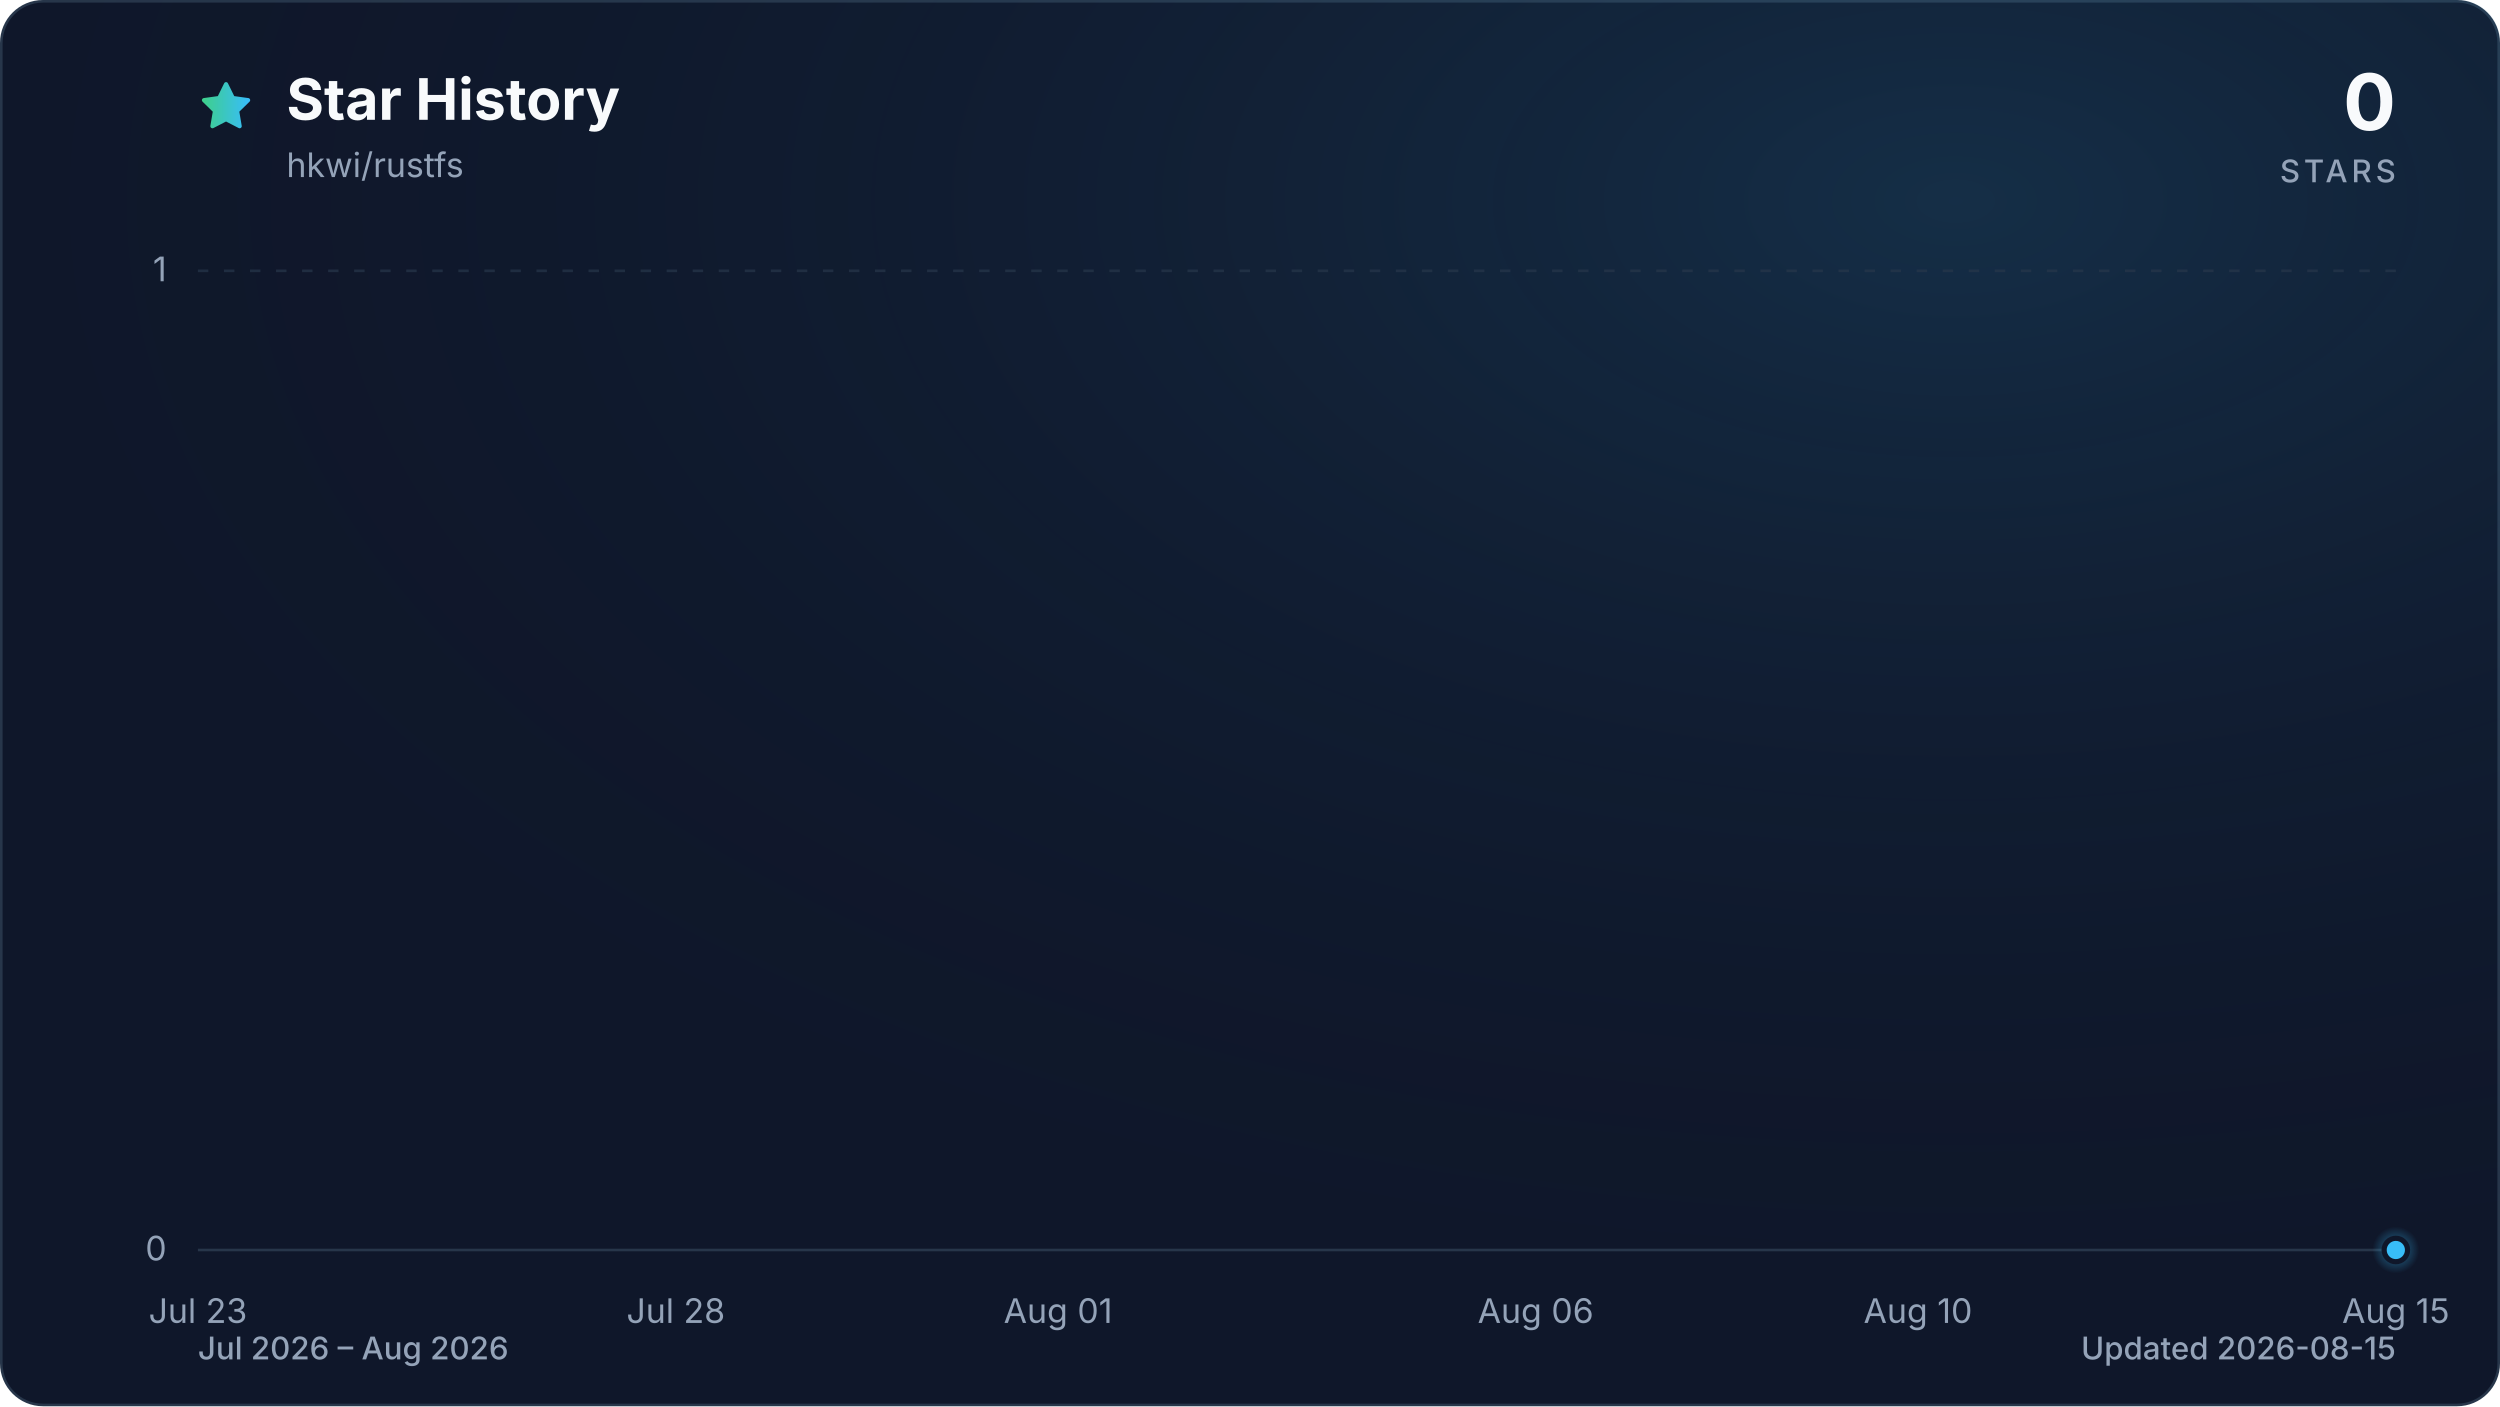
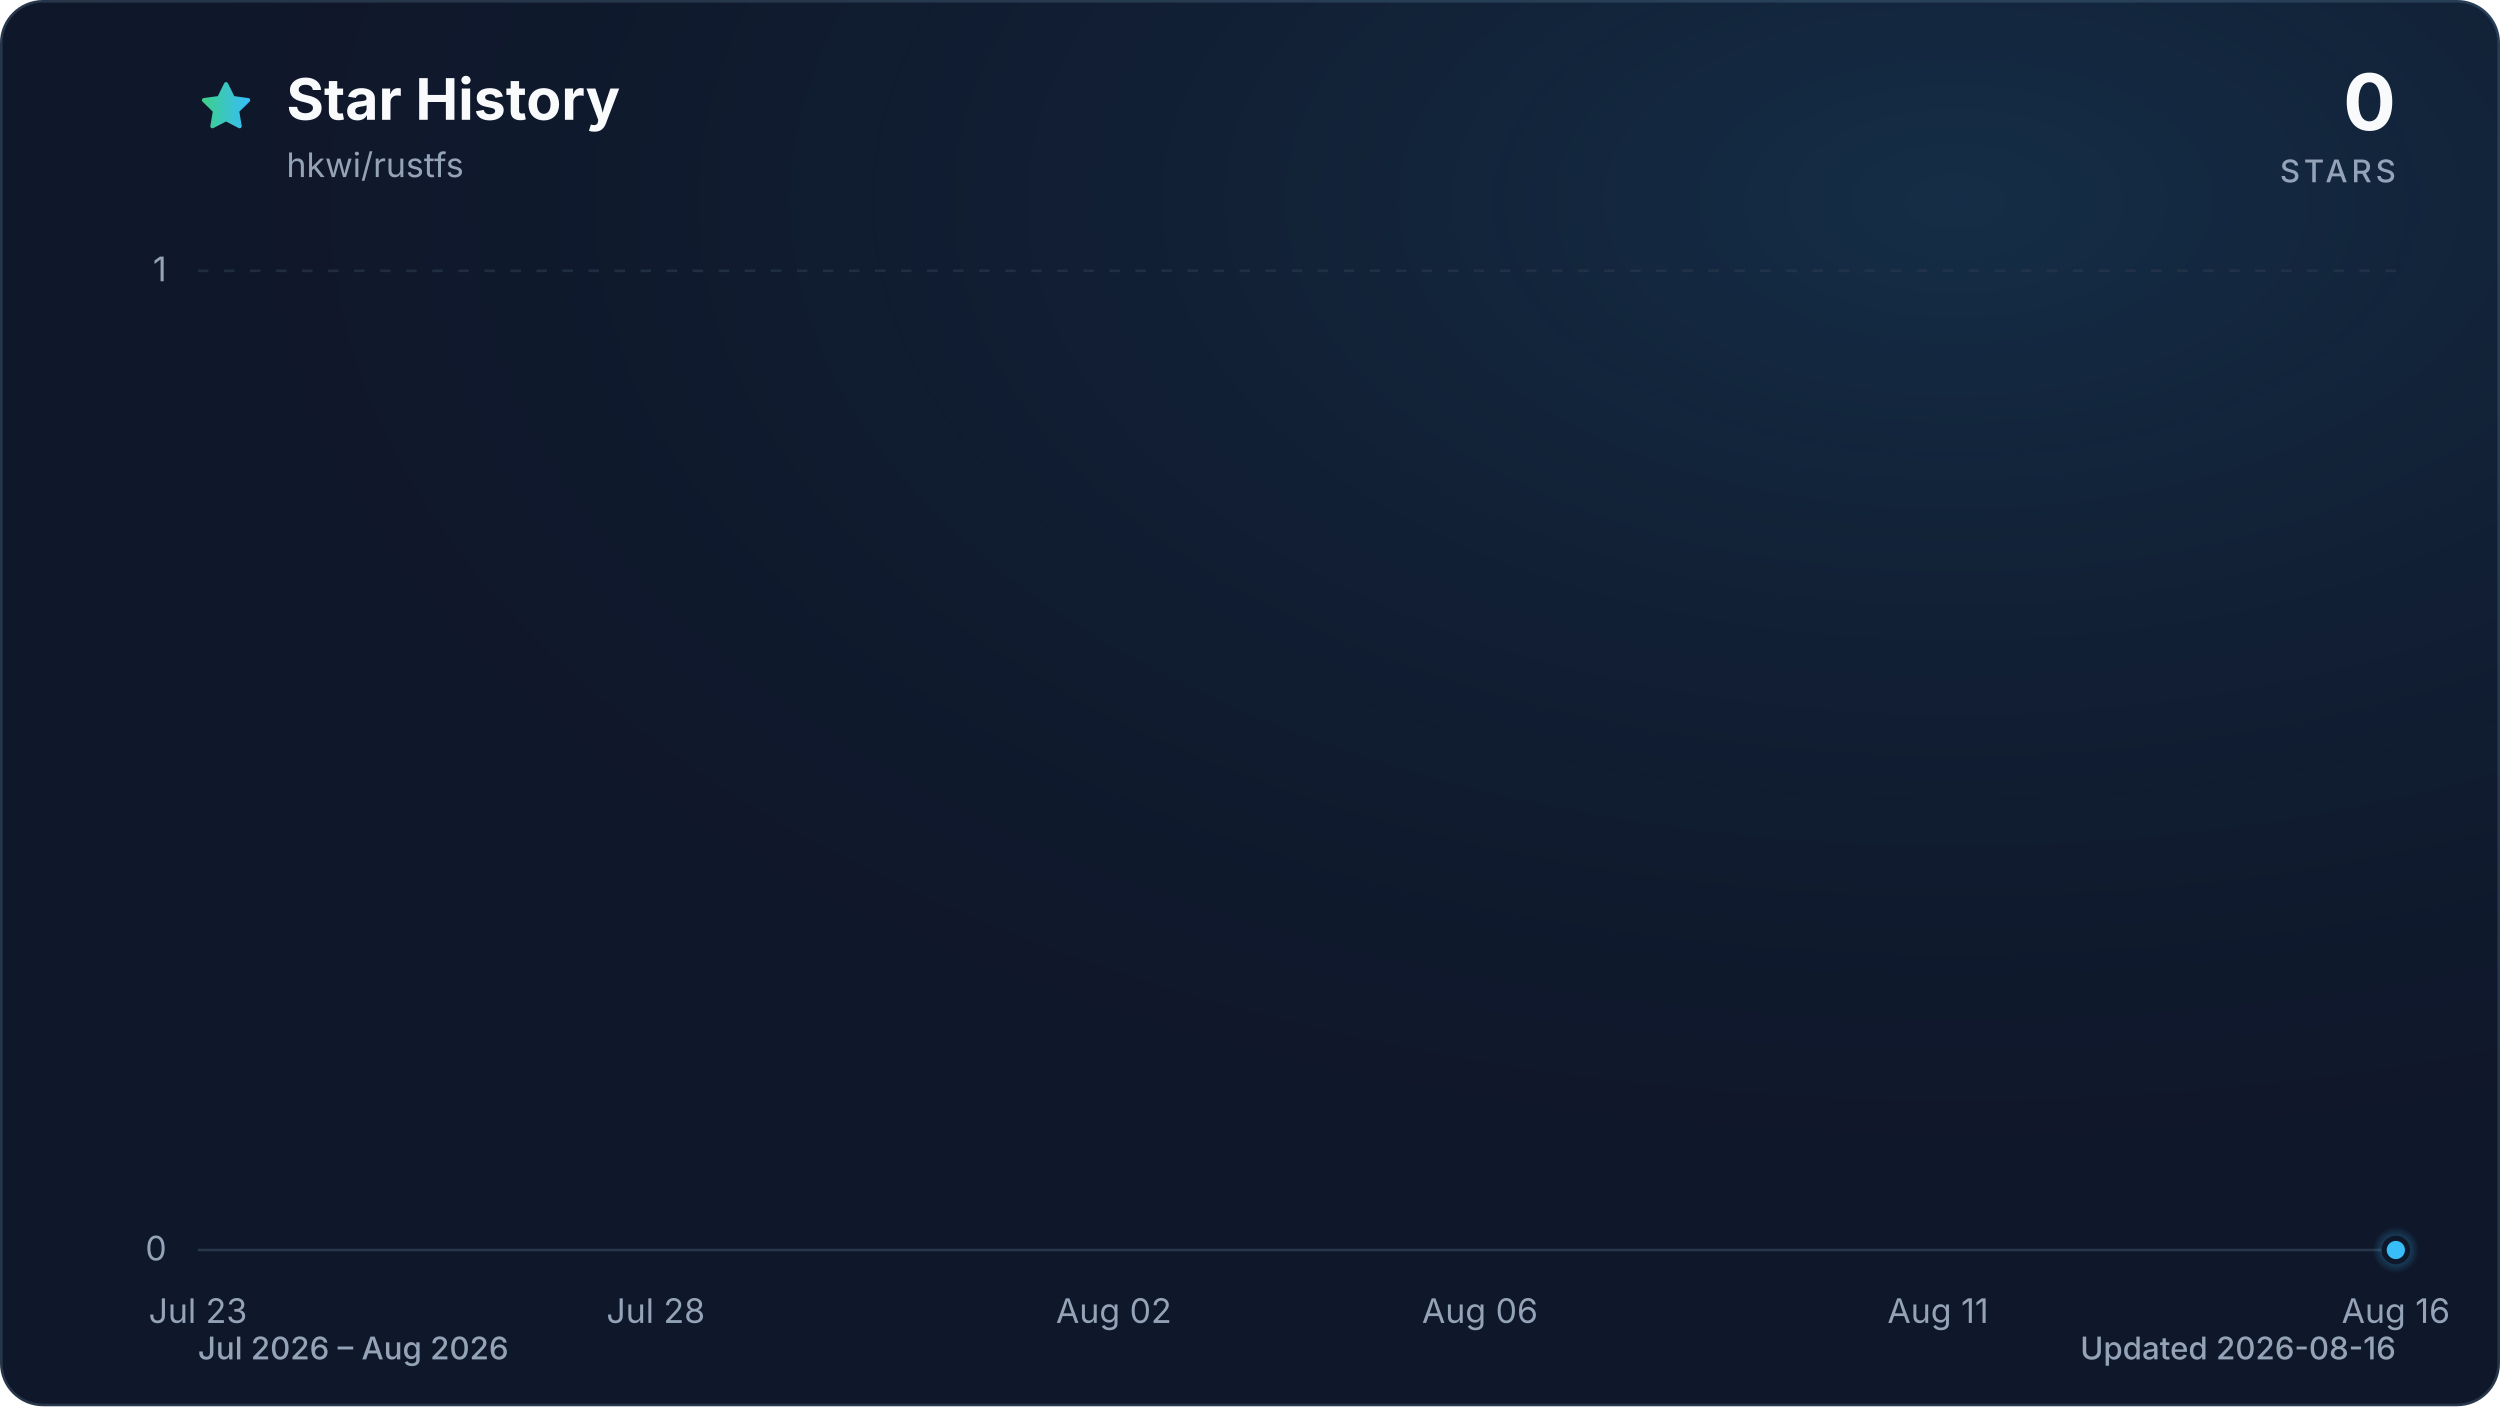
<svg xmlns="http://www.w3.org/2000/svg" viewBox="0 0 960 540" role="img" aria-labelledby="title description" data-style="gradient" data-variant="glow" data-animated="true">
  <defs>
    <linearGradient id="trend" x1="0" y1="0" x2="1" y2="0">
      <stop offset="0%" stop-color="#3ecf8e" />
      <stop offset="100%" stop-color="#38bdf8" />
    </linearGradient>
    <linearGradient id="area" x1="0" y1="0" x2="0" y2="1">
      <stop offset="0%" stop-color="#3ecf8e" stop-opacity="0.30" />
      <stop offset="55%" stop-color="#38bdf8" stop-opacity="0.10" />
      <stop offset="100%" stop-color="#38bdf8" stop-opacity="0.01" />
    </linearGradient>
    <radialGradient id="marker-halo" cx="50%" cy="50%" r="50%">
      <stop offset="0%" stop-color="#38bdf8" stop-opacity="0.55" />
      <stop offset="100%" stop-color="#38bdf8" stop-opacity="0" />
    </radialGradient>
    <radialGradient id="surface-glow" cx="78%" cy="14%" r="80%">
      <stop offset="0%" stop-color="#38bdf8" stop-opacity="0.14" />
      <stop offset="100%" stop-color="#0f172a" stop-opacity="0" />
    </radialGradient>
    <filter id="trend-glow" x="-20%" y="-20%" width="140%" height="140%">
      <feGaussianBlur stdDeviation="7" />
    </filter>
  </defs>
  <style>
.trend-enter{transform-box:fill-box;transform-origin:center;animation:trend-enter 520ms cubic-bezier(0.16,1,0.3,1)}
.marker-enter{transform-box:fill-box;transform-origin:center;animation:marker-enter 320ms cubic-bezier(0.16,1,0.3,1) 200ms both}
.marker-pulse{transform-box:fill-box;transform-origin:center;animation:marker-pulse 2.6s ease-out infinite}
@keyframes trend-enter{from{opacity:.35;transform:translateY(10px)}to{opacity:1;transform:translateY(0)}}
@keyframes marker-enter{from{opacity:0;transform:scale(.4)}to{opacity:1;transform:scale(1)}}
@keyframes marker-pulse{0%{opacity:.5;transform:scale(.7)}70%,100%{opacity:0;transform:scale(2.1)}}
@media (prefers-reduced-motion:reduce){.trend-enter,.marker-enter,.marker-pulse{animation:none!important}}
@media (prefers-reduced-motion:reduce){.marker-pulse{opacity:0}}
</style>
  <rect x="0.5" y="0.5" width="959" height="539" fill="#0f172a" stroke="#27364a" stroke-width="1" rx="16" />
  <rect width="960" height="540" fill="url(#surface-glow)" rx="16" />
  <path d="M12 2.6l2.9 5.9 6.5.9-4.7 4.6 1.1 6.5-5.8-3-5.8 3 1.1-6.5-4.7-4.6 6.5-.9L12 2.6Z" transform="translate(76 30) scale(.9)" fill="url(#trend)" stroke="url(#trend)" stroke-width="1.8" stroke-linejoin="round" aria-hidden="true" />
  <text x="110" y="46" fill="#f8fafc" font-family="ui-sans-serif, system-ui, -apple-system, BlinkMacSystemFont, 'Segoe UI', sans-serif" font-size="22" font-weight="700">Star History</text>
  <text x="110" y="68" fill="#94a3b8" font-family="ui-sans-serif, system-ui, -apple-system, BlinkMacSystemFont, 'Segoe UI', sans-serif" font-size="13">hkwi/rustfs</text>
  <text x="920" y="50" fill="#f8fafc" font-family="ui-sans-serif, system-ui, -apple-system, BlinkMacSystemFont, 'Segoe UI', sans-serif" font-size="30" font-weight="700" text-anchor="end">0</text>
  <text x="920" y="70" fill="#94a3b8" font-family="ui-sans-serif, system-ui, -apple-system, BlinkMacSystemFont, 'Segoe UI', sans-serif" font-size="12" font-weight="500" letter-spacing="1.5" text-anchor="end">STARS</text>
  <line x1="76" y1="480.0" x2="920" y2="480.0" stroke="#27364a" stroke-width="1" stroke-dasharray="0" opacity="1" />
  <text x="64" y="484.0" fill="#94a3b8" font-family="ui-sans-serif, system-ui, -apple-system, BlinkMacSystemFont, 'Segoe UI', sans-serif" font-size="13" text-anchor="end">0</text>
  <line x1="76" y1="104.0" x2="920" y2="104.0" stroke="#27364a" stroke-width="1" stroke-dasharray="4 6" opacity="0.7" />
  <text x="64" y="108.0" fill="#94a3b8" font-family="ui-sans-serif, system-ui, -apple-system, BlinkMacSystemFont, 'Segoe UI', sans-serif" font-size="13" text-anchor="end">1</text>
  <text x="76.0" y="508" fill="#94a3b8" font-family="ui-sans-serif, system-ui, -apple-system, BlinkMacSystemFont, 'Segoe UI', sans-serif" font-size="13" text-anchor="middle">Jul 23</text>
-   <text x="259.5" y="508" fill="#94a3b8" font-family="ui-sans-serif, system-ui, -apple-system, BlinkMacSystemFont, 'Segoe UI', sans-serif" font-size="13" text-anchor="middle">Jul 28</text>
-   <text x="406.3" y="508" fill="#94a3b8" font-family="ui-sans-serif, system-ui, -apple-system, BlinkMacSystemFont, 'Segoe UI', sans-serif" font-size="13" text-anchor="middle">Aug 01</text>
-   <text x="589.7" y="508" fill="#94a3b8" font-family="ui-sans-serif, system-ui, -apple-system, BlinkMacSystemFont, 'Segoe UI', sans-serif" font-size="13" text-anchor="middle">Aug 06</text>
-   <text x="736.5" y="508" fill="#94a3b8" font-family="ui-sans-serif, system-ui, -apple-system, BlinkMacSystemFont, 'Segoe UI', sans-serif" font-size="13" text-anchor="middle">Aug 10</text>
-   <text x="920.0" y="508" fill="#94a3b8" font-family="ui-sans-serif, system-ui, -apple-system, BlinkMacSystemFont, 'Segoe UI', sans-serif" font-size="13" text-anchor="middle">Aug 15</text>
+   <text x="251.8" y="508" fill="#94a3b8" font-family="ui-sans-serif, system-ui, -apple-system, BlinkMacSystemFont, 'Segoe UI', sans-serif" font-size="13" text-anchor="middle">Jul 28</text>
+   <text x="427.7" y="508" fill="#94a3b8" font-family="ui-sans-serif, system-ui, -apple-system, BlinkMacSystemFont, 'Segoe UI', sans-serif" font-size="13" text-anchor="middle">Aug 02</text>
+   <text x="568.3" y="508" fill="#94a3b8" font-family="ui-sans-serif, system-ui, -apple-system, BlinkMacSystemFont, 'Segoe UI', sans-serif" font-size="13" text-anchor="middle">Aug 06</text>
+   <text x="744.2" y="508" fill="#94a3b8" font-family="ui-sans-serif, system-ui, -apple-system, BlinkMacSystemFont, 'Segoe UI', sans-serif" font-size="13" text-anchor="middle">Aug 11</text>
+   <text x="920.0" y="508" fill="#94a3b8" font-family="ui-sans-serif, system-ui, -apple-system, BlinkMacSystemFont, 'Segoe UI', sans-serif" font-size="13" text-anchor="middle">Aug 16</text>
  <g class="trend-enter">
-     <path d="M 76.0 480.0 C 88.2 480.0, 100.5 480.0, 112.7 480.0 C 124.9 480.0, 137.2 480.0, 149.4 480.0 C 161.6 480.0, 173.9 480.0, 186.1 480.0 C 198.3 480.0, 210.6 480.0, 222.8 480.0 C 235.0 480.0, 247.2 480.0, 259.5 480.0 C 271.7 480.0, 283.9 480.0, 296.2 480.0 C 308.4 480.0, 320.6 480.0, 332.9 480.0 C 345.1 480.0, 357.3 480.0, 369.6 480.0 C 381.8 480.0, 394.0 480.0, 406.3 480.0 C 418.5 480.0, 430.7 480.0, 443.0 480.0 C 455.2 480.0, 467.4 480.0, 479.7 480.0 C 491.9 480.0, 504.1 480.0, 516.3 480.0 C 528.6 480.0, 540.8 480.0, 553.0 480.0 C 565.3 480.0, 577.5 480.0, 589.7 480.0 C 602.0 480.0, 614.2 480.0, 626.4 480.0 C 638.7 480.0, 650.9 480.0, 663.1 480.0 C 675.4 480.0, 687.6 480.0, 699.8 480.0 C 712.1 480.0, 724.3 480.0, 736.5 480.0 C 748.8 480.0, 761.0 480.0, 773.2 480.0 C 785.4 480.0, 797.7 480.0, 809.9 480.0 C 822.1 480.0, 834.4 480.0, 846.6 480.0 C 858.8 480.0, 871.1 480.0, 883.3 480.0 C 895.5 480.0, 907.8 480.0, 920.0 480.0 L 920.0 480.0 L 76.0 480.0 Z" fill="url(#area)" />
-     <path d="M 76.0 480.0 C 88.2 480.0, 100.5 480.0, 112.7 480.0 C 124.9 480.0, 137.2 480.0, 149.4 480.0 C 161.6 480.0, 173.9 480.0, 186.1 480.0 C 198.3 480.0, 210.6 480.0, 222.8 480.0 C 235.0 480.0, 247.2 480.0, 259.5 480.0 C 271.7 480.0, 283.9 480.0, 296.2 480.0 C 308.4 480.0, 320.6 480.0, 332.9 480.0 C 345.1 480.0, 357.3 480.0, 369.6 480.0 C 381.8 480.0, 394.0 480.0, 406.3 480.0 C 418.5 480.0, 430.7 480.0, 443.0 480.0 C 455.2 480.0, 467.4 480.0, 479.7 480.0 C 491.9 480.0, 504.1 480.0, 516.3 480.0 C 528.6 480.0, 540.8 480.0, 553.0 480.0 C 565.3 480.0, 577.5 480.0, 589.7 480.0 C 602.0 480.0, 614.2 480.0, 626.4 480.0 C 638.7 480.0, 650.9 480.0, 663.1 480.0 C 675.4 480.0, 687.6 480.0, 699.8 480.0 C 712.1 480.0, 724.3 480.0, 736.5 480.0 C 748.8 480.0, 761.0 480.0, 773.2 480.0 C 785.4 480.0, 797.7 480.0, 809.9 480.0 C 822.1 480.0, 834.4 480.0, 846.6 480.0 C 858.8 480.0, 871.1 480.0, 883.3 480.0 C 895.5 480.0, 907.8 480.0, 920.0 480.0" fill="none" stroke="url(#trend)" stroke-width="12" stroke-linecap="round" stroke-linejoin="round" opacity="0.16" filter="url(#trend-glow)" />
-     <path d="M 76.0 480.0 C 88.2 480.0, 100.5 480.0, 112.7 480.0 C 124.9 480.0, 137.2 480.0, 149.4 480.0 C 161.6 480.0, 173.9 480.0, 186.1 480.0 C 198.3 480.0, 210.6 480.0, 222.8 480.0 C 235.0 480.0, 247.2 480.0, 259.5 480.0 C 271.7 480.0, 283.9 480.0, 296.2 480.0 C 308.4 480.0, 320.6 480.0, 332.9 480.0 C 345.1 480.0, 357.3 480.0, 369.6 480.0 C 381.8 480.0, 394.0 480.0, 406.3 480.0 C 418.5 480.0, 430.7 480.0, 443.0 480.0 C 455.2 480.0, 467.4 480.0, 479.7 480.0 C 491.9 480.0, 504.1 480.0, 516.3 480.0 C 528.6 480.0, 540.8 480.0, 553.0 480.0 C 565.3 480.0, 577.5 480.0, 589.7 480.0 C 602.0 480.0, 614.2 480.0, 626.4 480.0 C 638.7 480.0, 650.9 480.0, 663.1 480.0 C 675.4 480.0, 687.6 480.0, 699.8 480.0 C 712.1 480.0, 724.3 480.0, 736.5 480.0 C 748.8 480.0, 761.0 480.0, 773.2 480.0 C 785.4 480.0, 797.7 480.0, 809.9 480.0 C 822.1 480.0, 834.4 480.0, 846.6 480.0 C 858.8 480.0, 871.1 480.0, 883.3 480.0 C 895.5 480.0, 907.8 480.0, 920.0 480.0" fill="none" stroke="url(#trend)" stroke-width="3" stroke-linecap="round" stroke-linejoin="round" />
+     <path d="M 76.0 480.0 C 87.7 480.0, 99.4 480.0, 111.2 480.0 C 122.9 480.0, 134.6 480.0, 146.3 480.0 C 158.1 480.0, 169.8 480.0, 181.5 480.0 C 193.2 480.0, 204.9 480.0, 216.7 480.0 C 228.4 480.0, 240.1 480.0, 251.8 480.0 C 263.6 480.0, 275.3 480.0, 287.0 480.0 C 298.7 480.0, 310.4 480.0, 322.2 480.0 C 333.9 480.0, 345.6 480.0, 357.3 480.0 C 369.1 480.0, 380.8 480.0, 392.5 480.0 C 404.2 480.0, 415.9 480.0, 427.7 480.0 C 439.4 480.0, 451.1 480.0, 462.8 480.0 C 474.6 480.0, 486.3 480.0, 498.0 480.0 C 509.7 480.0, 521.4 480.0, 533.2 480.0 C 544.9 480.0, 556.6 480.0, 568.3 480.0 C 580.1 480.0, 591.8 480.0, 603.5 480.0 C 615.2 480.0, 626.9 480.0, 638.7 480.0 C 650.4 480.0, 662.1 480.0, 673.8 480.0 C 685.6 480.0, 697.3 480.0, 709.0 480.0 C 720.7 480.0, 732.4 480.0, 744.2 480.0 C 755.9 480.0, 767.6 480.0, 779.3 480.0 C 791.1 480.0, 802.8 480.0, 814.5 480.0 C 826.2 480.0, 837.9 480.0, 849.7 480.0 C 861.4 480.0, 873.1 480.0, 884.8 480.0 C 896.6 480.0, 908.3 480.0, 920.0 480.0 L 920.0 480.0 L 76.0 480.0 Z" fill="url(#area)" />
+     <path d="M 76.0 480.0 C 87.7 480.0, 99.4 480.0, 111.2 480.0 C 122.9 480.0, 134.6 480.0, 146.3 480.0 C 158.1 480.0, 169.8 480.0, 181.5 480.0 C 193.2 480.0, 204.9 480.0, 216.7 480.0 C 228.4 480.0, 240.1 480.0, 251.8 480.0 C 263.6 480.0, 275.3 480.0, 287.0 480.0 C 298.7 480.0, 310.4 480.0, 322.2 480.0 C 333.9 480.0, 345.6 480.0, 357.3 480.0 C 369.1 480.0, 380.8 480.0, 392.5 480.0 C 404.2 480.0, 415.9 480.0, 427.7 480.0 C 439.4 480.0, 451.1 480.0, 462.8 480.0 C 474.6 480.0, 486.3 480.0, 498.0 480.0 C 509.7 480.0, 521.4 480.0, 533.2 480.0 C 544.9 480.0, 556.6 480.0, 568.3 480.0 C 580.1 480.0, 591.8 480.0, 603.5 480.0 C 615.2 480.0, 626.9 480.0, 638.7 480.0 C 650.4 480.0, 662.1 480.0, 673.8 480.0 C 685.6 480.0, 697.3 480.0, 709.0 480.0 C 720.7 480.0, 732.4 480.0, 744.2 480.0 C 755.9 480.0, 767.6 480.0, 779.3 480.0 C 791.1 480.0, 802.8 480.0, 814.5 480.0 C 826.2 480.0, 837.9 480.0, 849.7 480.0 C 861.4 480.0, 873.1 480.0, 884.8 480.0 C 896.6 480.0, 908.3 480.0, 920.0 480.0" fill="none" stroke="url(#trend)" stroke-width="12" stroke-linecap="round" stroke-linejoin="round" opacity="0.16" filter="url(#trend-glow)" />
+     <path d="M 76.0 480.0 C 87.7 480.0, 99.4 480.0, 111.2 480.0 C 122.9 480.0, 134.6 480.0, 146.3 480.0 C 158.1 480.0, 169.8 480.0, 181.5 480.0 C 193.2 480.0, 204.9 480.0, 216.7 480.0 C 228.4 480.0, 240.1 480.0, 251.8 480.0 C 263.6 480.0, 275.3 480.0, 287.0 480.0 C 298.7 480.0, 310.4 480.0, 322.2 480.0 C 333.9 480.0, 345.6 480.0, 357.3 480.0 C 369.1 480.0, 380.8 480.0, 392.5 480.0 C 404.2 480.0, 415.9 480.0, 427.7 480.0 C 439.4 480.0, 451.1 480.0, 462.8 480.0 C 474.6 480.0, 486.3 480.0, 498.0 480.0 C 509.7 480.0, 521.4 480.0, 533.2 480.0 C 544.9 480.0, 556.6 480.0, 568.3 480.0 C 580.1 480.0, 591.8 480.0, 603.5 480.0 C 615.2 480.0, 626.9 480.0, 638.7 480.0 C 650.4 480.0, 662.1 480.0, 673.8 480.0 C 685.6 480.0, 697.3 480.0, 709.0 480.0 C 720.7 480.0, 732.4 480.0, 744.2 480.0 C 755.9 480.0, 767.6 480.0, 779.3 480.0 C 791.1 480.0, 802.8 480.0, 814.5 480.0 C 826.2 480.0, 837.9 480.0, 849.7 480.0 C 861.4 480.0, 873.1 480.0, 884.8 480.0 C 896.6 480.0, 908.3 480.0, 920.0 480.0" fill="none" stroke="url(#trend)" stroke-width="3" stroke-linecap="round" stroke-linejoin="round" />
  </g>
  <g class="marker-enter">
    <circle class="marker-pulse" cx="920.0" cy="480.0" r="9" fill="url(#marker-halo)" />
    <circle cx="920.0" cy="480.0" r="4.5" fill="#38bdf8" stroke="#0f172a" stroke-width="2" />
  </g>
  <text x="76" y="522" fill="#94a3b8" font-family="ui-sans-serif, system-ui, -apple-system, BlinkMacSystemFont, 'Segoe UI', sans-serif" font-size="12" font-weight="500">Jul 2026 – Aug 2026</text>
-   <text x="920" y="522" fill="#94a3b8" font-family="ui-sans-serif, system-ui, -apple-system, BlinkMacSystemFont, 'Segoe UI', sans-serif" font-size="12" font-weight="500" text-anchor="end">Updated 2026-08-15</text>
+   <text x="920" y="522" fill="#94a3b8" font-family="ui-sans-serif, system-ui, -apple-system, BlinkMacSystemFont, 'Segoe UI', sans-serif" font-size="12" font-weight="500" text-anchor="end">Updated 2026-08-16</text>
</svg>
